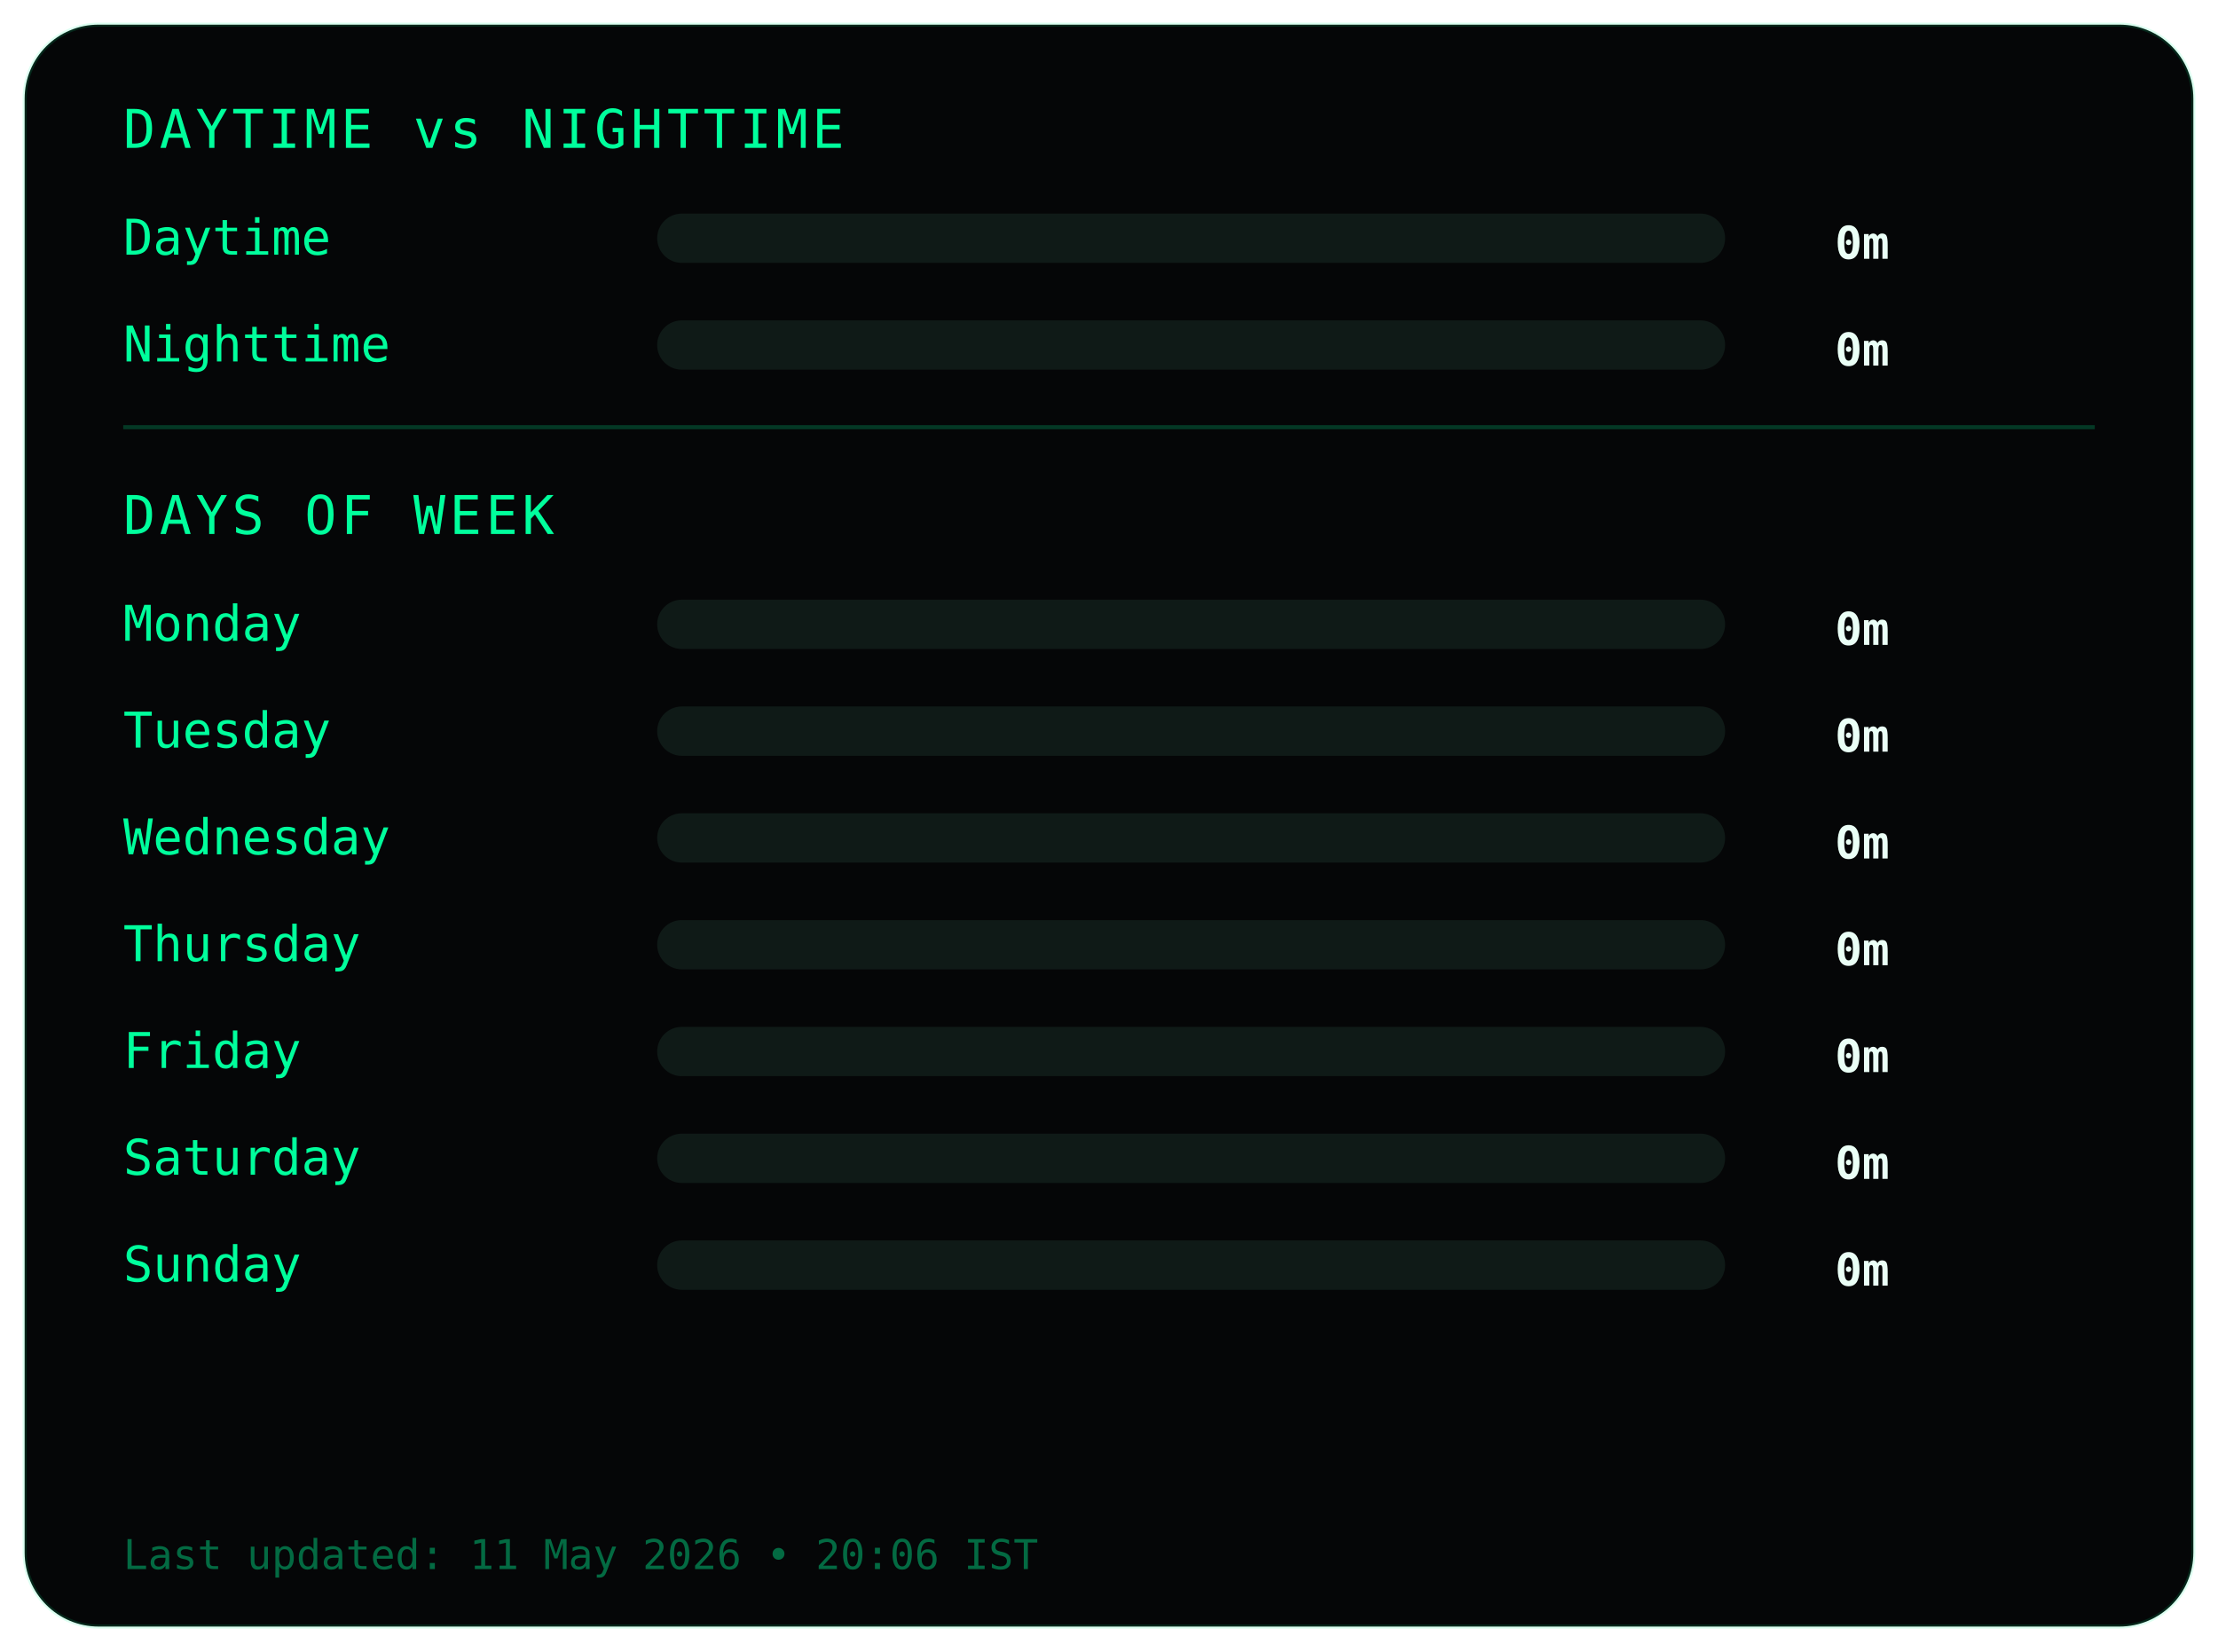
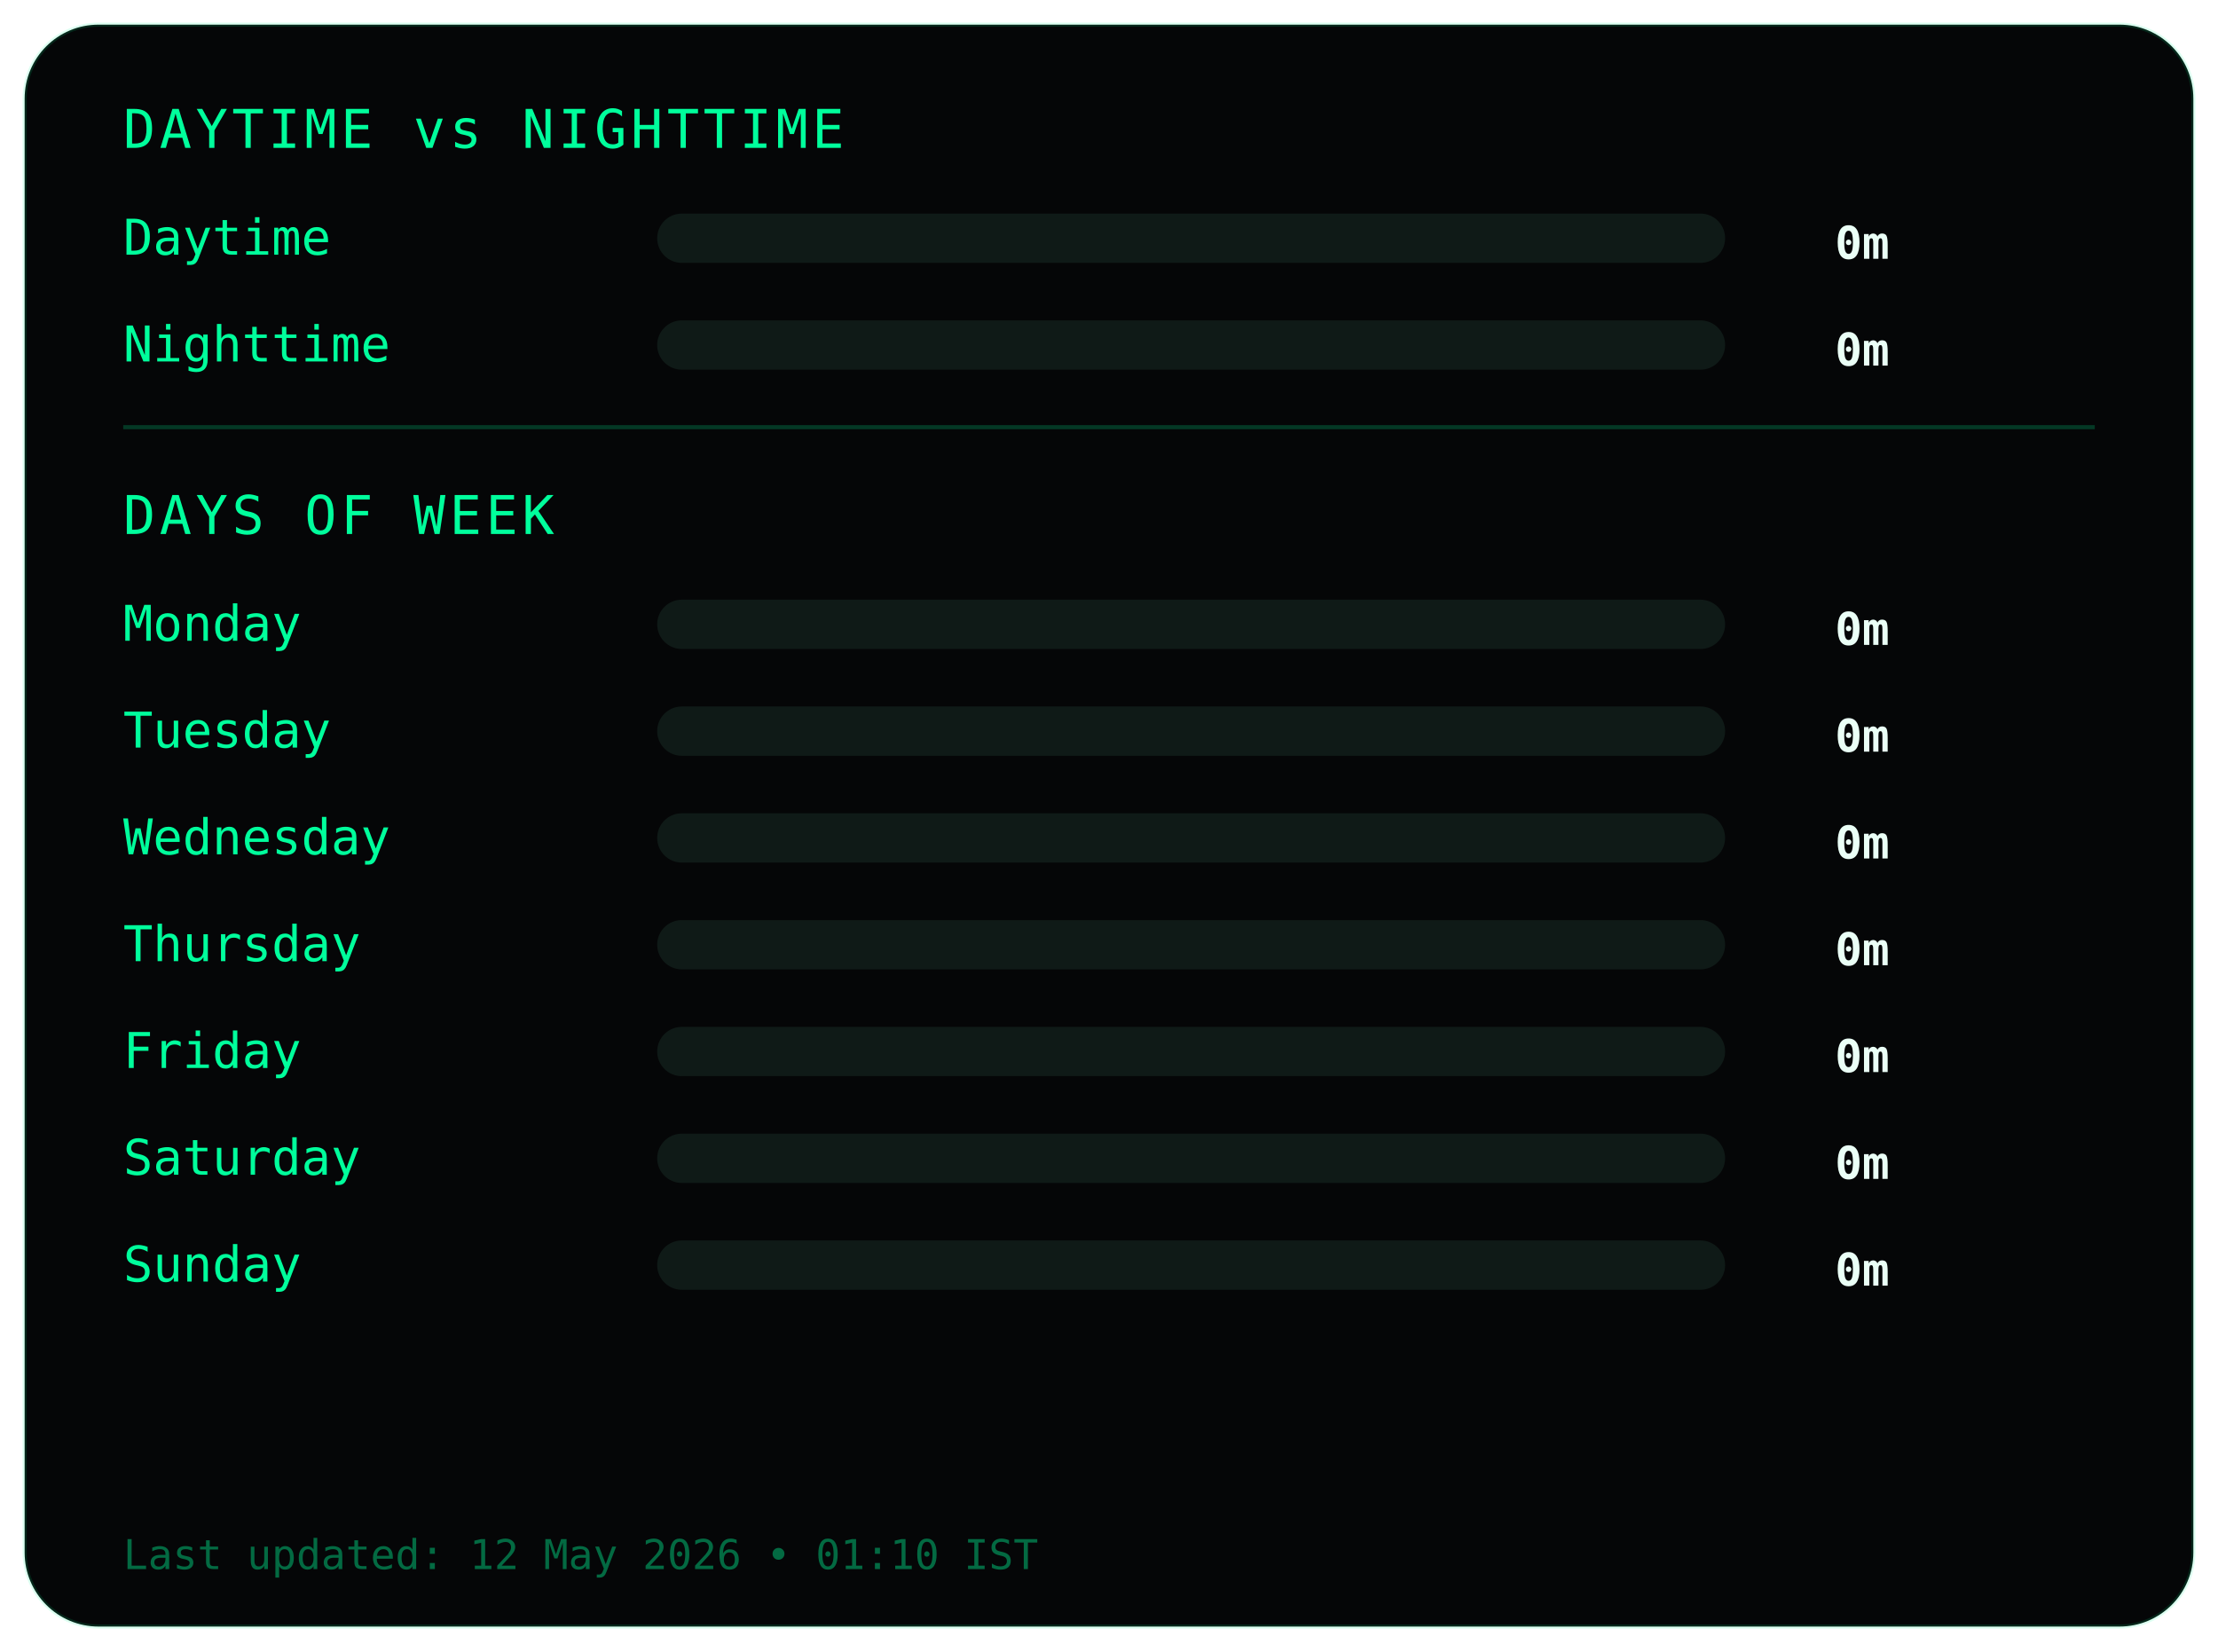
<svg xmlns="http://www.w3.org/2000/svg" width="540" height="402">
  <style>
.frame {
  fill:#050607;
  stroke:#00ff9c22;
  stroke-width:1;
}
.title {
  fill:#00ff9c;
  font-family:monospace;
  font-size:13px;
  letter-spacing:1px;
}
.label {
  fill:#00ff9c;
  font-family:monospace;
  font-size:12px;
}
.value {
  fill:#eafff6;
  font-family:monospace;
  font-size:11px;
  font-weight:bold;
  text-anchor:end;
}
.bar-bg { fill:#0f1a17; }
.bar { fill:#00ff9c; }
.divider { stroke:#00ff9c33; }
.footer {
  fill:#00ff9c66;
  font-family:monospace;
  font-size:10px;
}
</style>
  <rect class="frame" x="6" y="6" rx="18" width="528" height="390" />
  <text class="title" x="30" y="36">DAYTIME vs NIGHTTIME</text>
  <text class="label" x="30" y="62">Daytime</text>
  <rect class="bar-bg" x="160" y="52" width="260" height="12" rx="6" />
  <rect class="bar" x="160" y="52" width="0" height="12" rx="6" />
  <text class="value" x="460" y="63">0m</text>
  <text class="label" x="30" y="88">Nighttime</text>
  <rect class="bar-bg" x="160" y="78" width="260" height="12" rx="6" />
  <rect class="bar" x="160" y="78" width="0" height="12" rx="6" />
  <text class="value" x="460" y="89">0m</text>
  <line class="divider" x1="30" y1="104" x2="510" y2="104" />
  <text class="title" x="30" y="130">DAYS OF WEEK</text>
  <text class="label" x="30" y="156">Monday</text>
  <rect class="bar-bg" x="160" y="146" width="260" height="12" rx="6" />
  <rect class="bar" x="160" y="146" width="0" height="12" rx="6" />
  <text class="value" x="460" y="157">0m</text>
  <text class="label" x="30" y="182">Tuesday</text>
  <rect class="bar-bg" x="160" y="172" width="260" height="12" rx="6" />
  <rect class="bar" x="160" y="172" width="0" height="12" rx="6" />
  <text class="value" x="460" y="183">0m</text>
  <text class="label" x="30" y="208">Wednesday</text>
  <rect class="bar-bg" x="160" y="198" width="260" height="12" rx="6" />
  <rect class="bar" x="160" y="198" width="0" height="12" rx="6" />
  <text class="value" x="460" y="209">0m</text>
  <text class="label" x="30" y="234">Thursday</text>
  <rect class="bar-bg" x="160" y="224" width="260" height="12" rx="6" />
  <rect class="bar" x="160" y="224" width="0" height="12" rx="6" />
  <text class="value" x="460" y="235">0m</text>
  <text class="label" x="30" y="260">Friday</text>
  <rect class="bar-bg" x="160" y="250" width="260" height="12" rx="6" />
  <rect class="bar" x="160" y="250" width="0" height="12" rx="6" />
  <text class="value" x="460" y="261">0m</text>
  <text class="label" x="30" y="286">Saturday</text>
  <rect class="bar-bg" x="160" y="276" width="260" height="12" rx="6" />
  <rect class="bar" x="160" y="276" width="0" height="12" rx="6" />
  <text class="value" x="460" y="287">0m</text>
  <text class="label" x="30" y="312">Sunday</text>
  <rect class="bar-bg" x="160" y="302" width="260" height="12" rx="6" />
  <rect class="bar" x="160" y="302" width="0" height="12" rx="6" />
  <text class="value" x="460" y="313">0m</text>
  <text class="footer" x="30" y="382">
- Last updated: 11 May 2026 • 20:06 IST
+ Last updated: 12 May 2026 • 01:10 IST
</text>
</svg>
